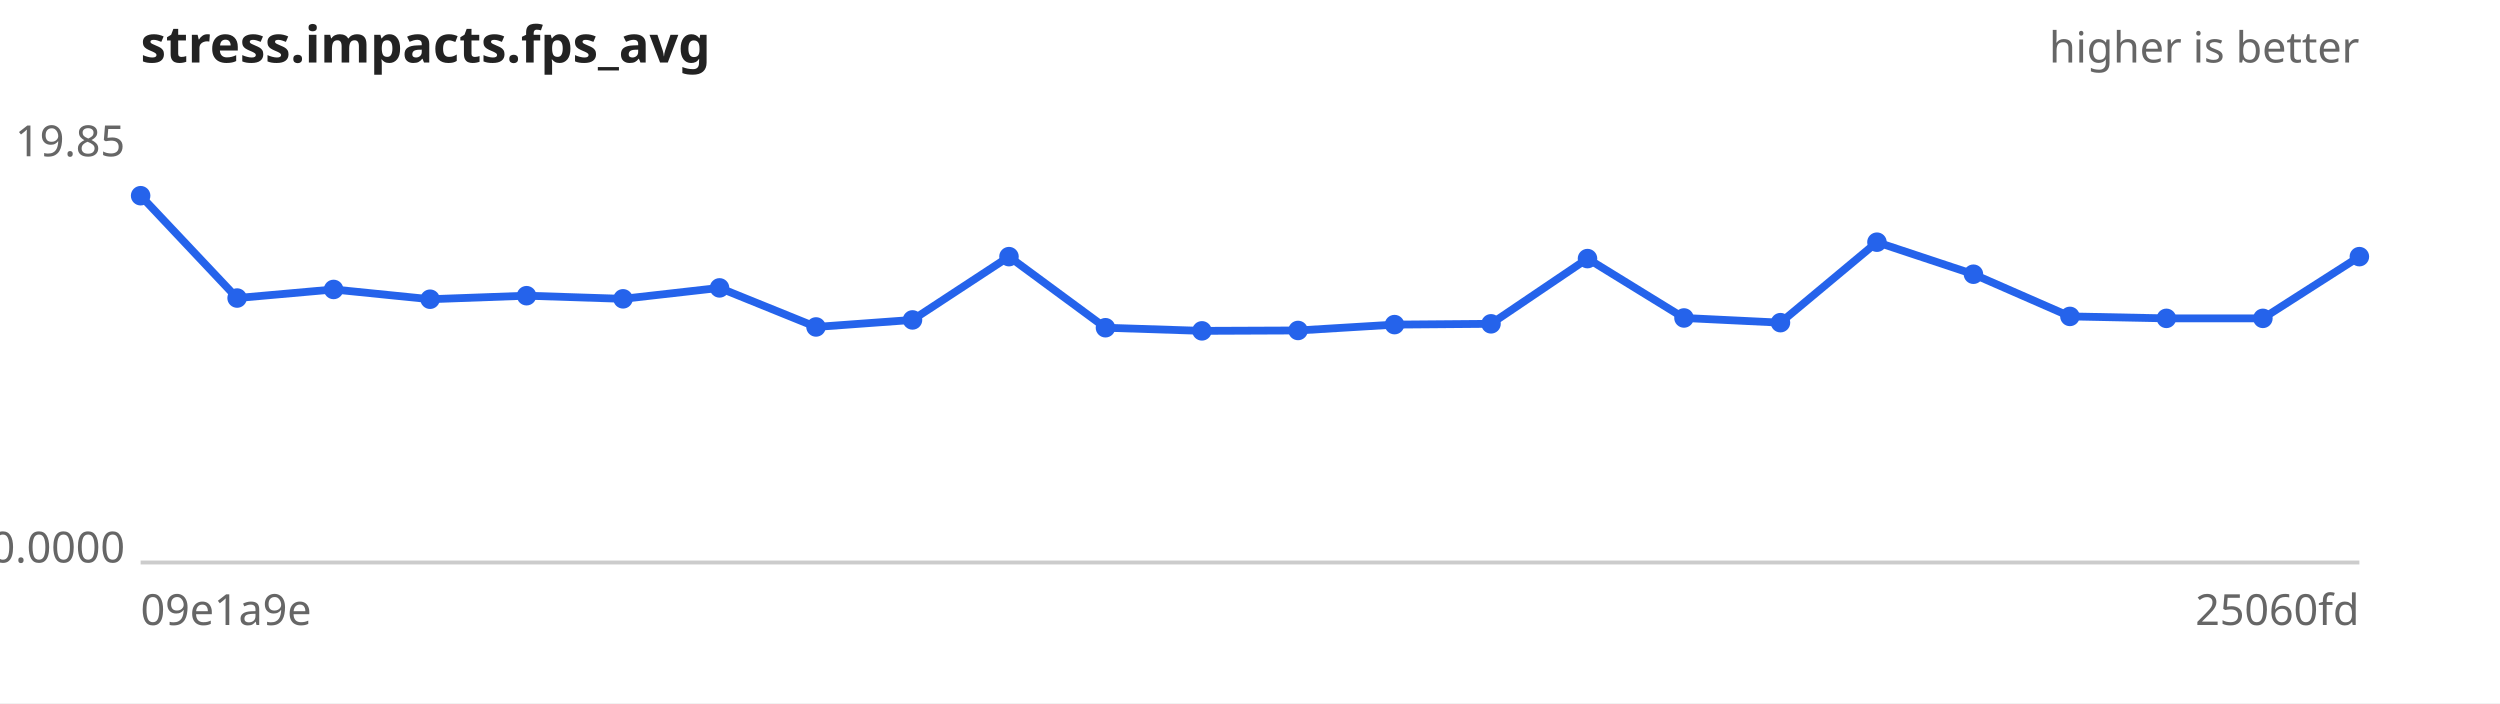
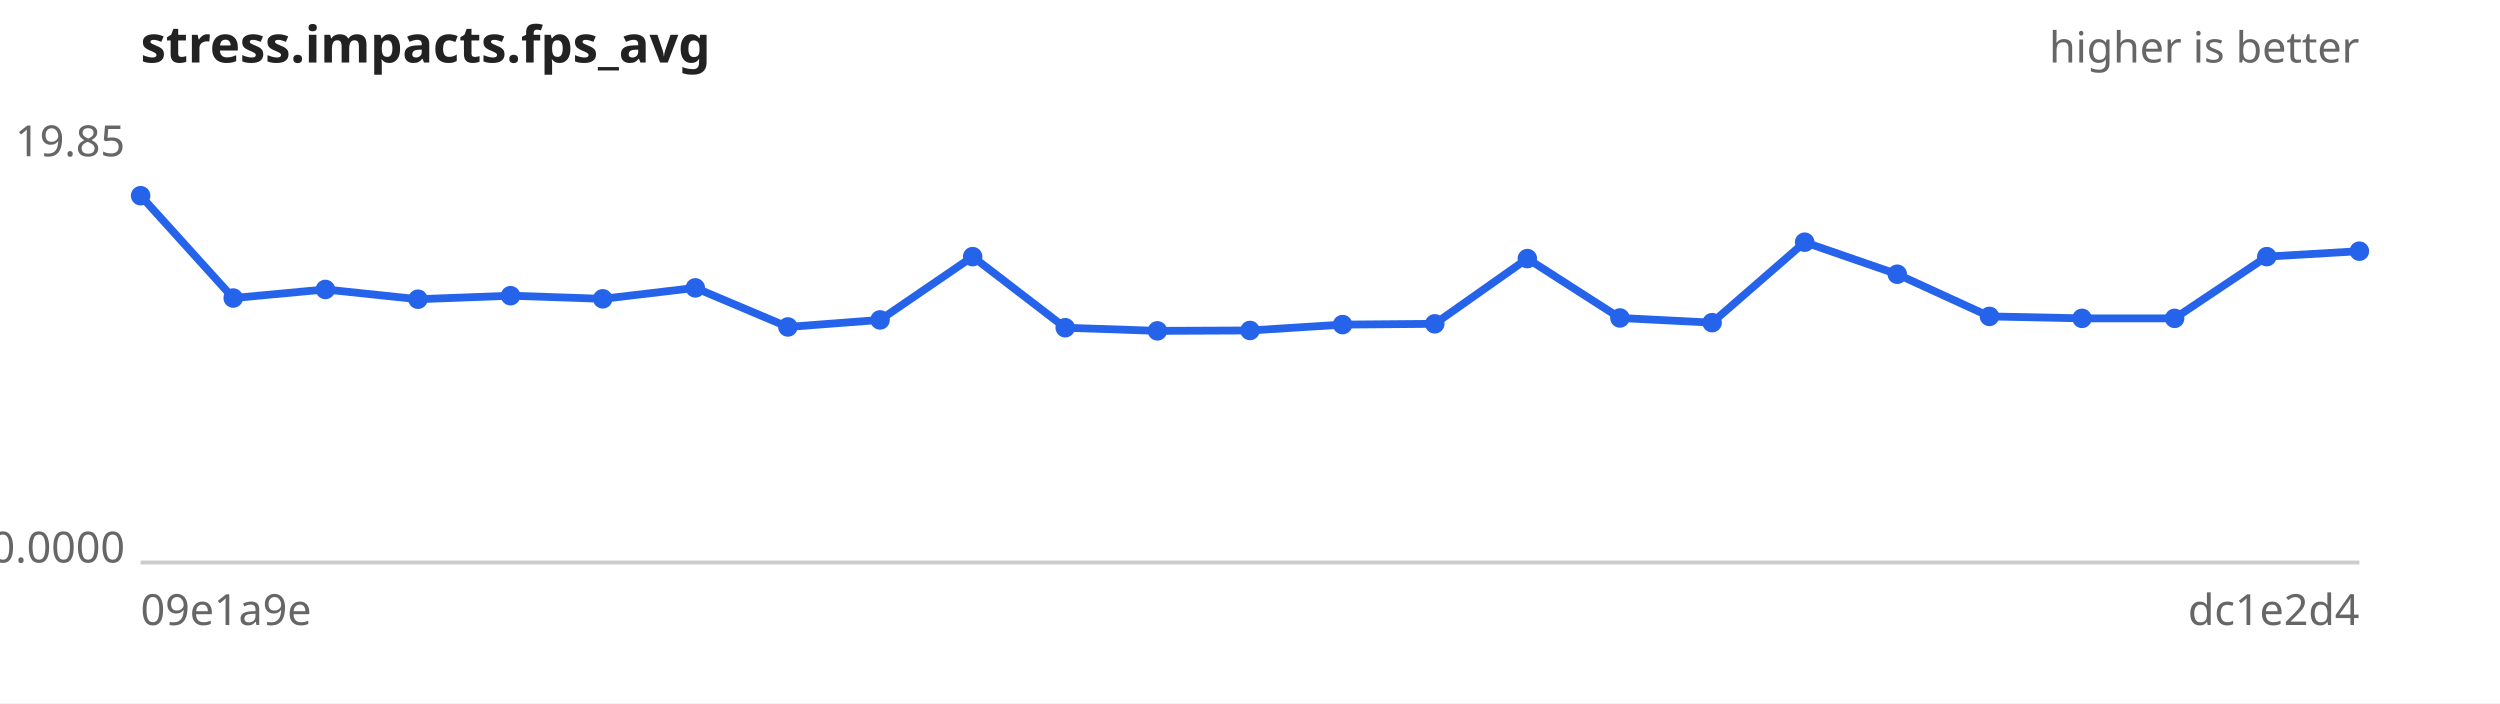
<svg xmlns="http://www.w3.org/2000/svg" width="640" height="180" viewBox="0 0 640 180" font-family="sans-serif" font-size="11">
  <rect width="640" height="180" fill="#ffffff" />
  <text x="36" y="16" font-size="13" font-weight="bold" fill="#222">stress.impacts.fps_avg</text>
  <text x="604" y="16" text-anchor="end" fill="#666">higher is better</text>
  <line x1="36" y1="144" x2="604" y2="144" stroke="#ccc" />
  <text x="32" y="40.0" text-anchor="end" fill="#666">19.85</text>
  <text x="32" y="144.0" text-anchor="end" fill="#666">0.0000</text>
  <text x="36" y="160" fill="#666">09e1a9e</text>
-   <text x="604" y="160" text-anchor="end" fill="#666">25060fd</text>
-   <path d="M36.0,50.1 L60.7,76.3 L85.4,74.1 L110.1,76.6 L134.8,75.7 L159.5,76.5 L184.2,73.7 L208.9,83.7 L233.6,81.9 L258.3,65.7 L283.0,83.9 L307.7,84.7 L332.3,84.6 L357.0,83.1 L381.7,82.9 L406.4,66.2 L431.1,81.4 L455.8,82.6 L480.5,62.0 L505.2,70.2 L529.9,81.0 L554.6,81.5 L579.3,81.5 L604.0,65.7" fill="none" stroke="#2563eb" stroke-width="2" />
+   <text x="604" y="160" text-anchor="end" fill="#666">dc1e2d4</text>
+   <path d="M36.0,50.1 L59.7,76.3 L83.3,74.1 L107.0,76.6 L130.7,75.7 L154.3,76.5 L178.0,73.7 L201.7,83.7 L225.3,81.9 L249.0,65.7 L272.7,83.9 L296.3,84.7 L320.0,84.6 L343.7,83.1 L367.3,82.9 L391.0,66.2 L414.7,81.4 L438.3,82.6 L462.0,62.0 L485.7,70.2 L509.3,81.0 L533.0,81.5 L556.7,81.5 L580.3,65.7 L604.0,64.3" fill="none" stroke="#2563eb" stroke-width="2" />
  <g fill="#2563eb">
    <circle cx="36.0" cy="50.1" r="2.5" />
-     <circle cx="60.7" cy="76.3" r="2.5" />
-     <circle cx="85.4" cy="74.1" r="2.5" />
-     <circle cx="110.1" cy="76.6" r="2.5" />
-     <circle cx="134.8" cy="75.7" r="2.5" />
-     <circle cx="159.5" cy="76.5" r="2.5" />
-     <circle cx="184.2" cy="73.7" r="2.5" />
-     <circle cx="208.9" cy="83.7" r="2.5" />
-     <circle cx="233.6" cy="81.9" r="2.5" />
-     <circle cx="258.3" cy="65.7" r="2.5" />
-     <circle cx="283.0" cy="83.9" r="2.5" />
-     <circle cx="307.7" cy="84.7" r="2.5" />
-     <circle cx="332.3" cy="84.6" r="2.5" />
-     <circle cx="357.0" cy="83.1" r="2.5" />
-     <circle cx="381.7" cy="82.9" r="2.5" />
-     <circle cx="406.4" cy="66.2" r="2.5" />
-     <circle cx="431.1" cy="81.4" r="2.5" />
-     <circle cx="455.8" cy="82.6" r="2.5" />
-     <circle cx="480.5" cy="62.0" r="2.5" />
-     <circle cx="505.2" cy="70.2" r="2.5" />
-     <circle cx="529.9" cy="81.0" r="2.5" />
-     <circle cx="554.6" cy="81.5" r="2.5" />
-     <circle cx="579.3" cy="81.5" r="2.5" />
-     <circle cx="604.0" cy="65.7" r="2.5" />
+     <circle cx="59.7" cy="76.3" r="2.5" />
+     <circle cx="83.3" cy="74.1" r="2.5" />
+     <circle cx="107.0" cy="76.6" r="2.5" />
+     <circle cx="130.7" cy="75.7" r="2.5" />
+     <circle cx="154.3" cy="76.5" r="2.5" />
+     <circle cx="178.0" cy="73.7" r="2.5" />
+     <circle cx="201.7" cy="83.7" r="2.5" />
+     <circle cx="225.3" cy="81.9" r="2.5" />
+     <circle cx="249.0" cy="65.7" r="2.5" />
+     <circle cx="272.7" cy="83.9" r="2.5" />
+     <circle cx="296.3" cy="84.7" r="2.5" />
+     <circle cx="320.0" cy="84.6" r="2.5" />
+     <circle cx="343.7" cy="83.1" r="2.5" />
+     <circle cx="367.3" cy="82.9" r="2.5" />
+     <circle cx="391.0" cy="66.2" r="2.5" />
+     <circle cx="414.7" cy="81.4" r="2.5" />
+     <circle cx="438.3" cy="82.6" r="2.5" />
+     <circle cx="462.0" cy="62.0" r="2.5" />
+     <circle cx="485.7" cy="70.2" r="2.5" />
+     <circle cx="509.3" cy="81.0" r="2.5" />
+     <circle cx="533.0" cy="81.5" r="2.5" />
+     <circle cx="556.7" cy="81.5" r="2.5" />
+     <circle cx="580.3" cy="65.7" r="2.5" />
+     <circle cx="604.0" cy="64.3" r="2.5" />
  </g>
</svg>
